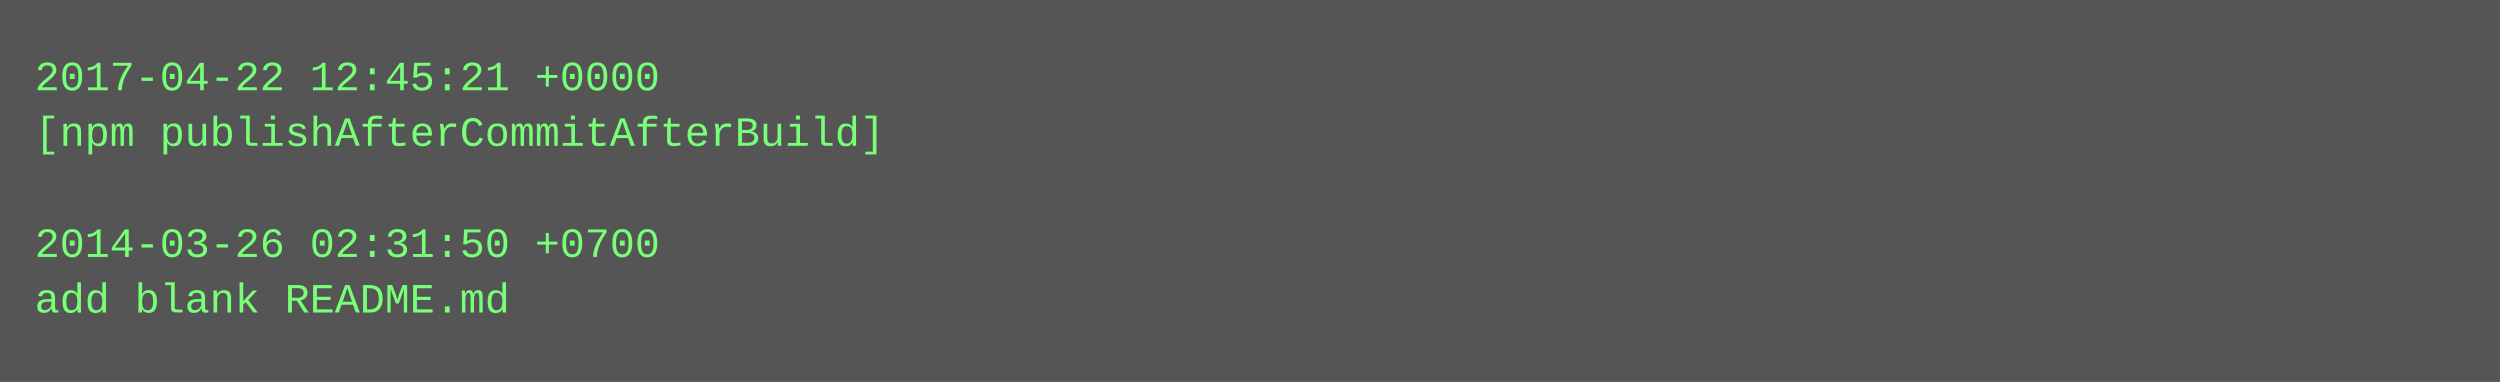
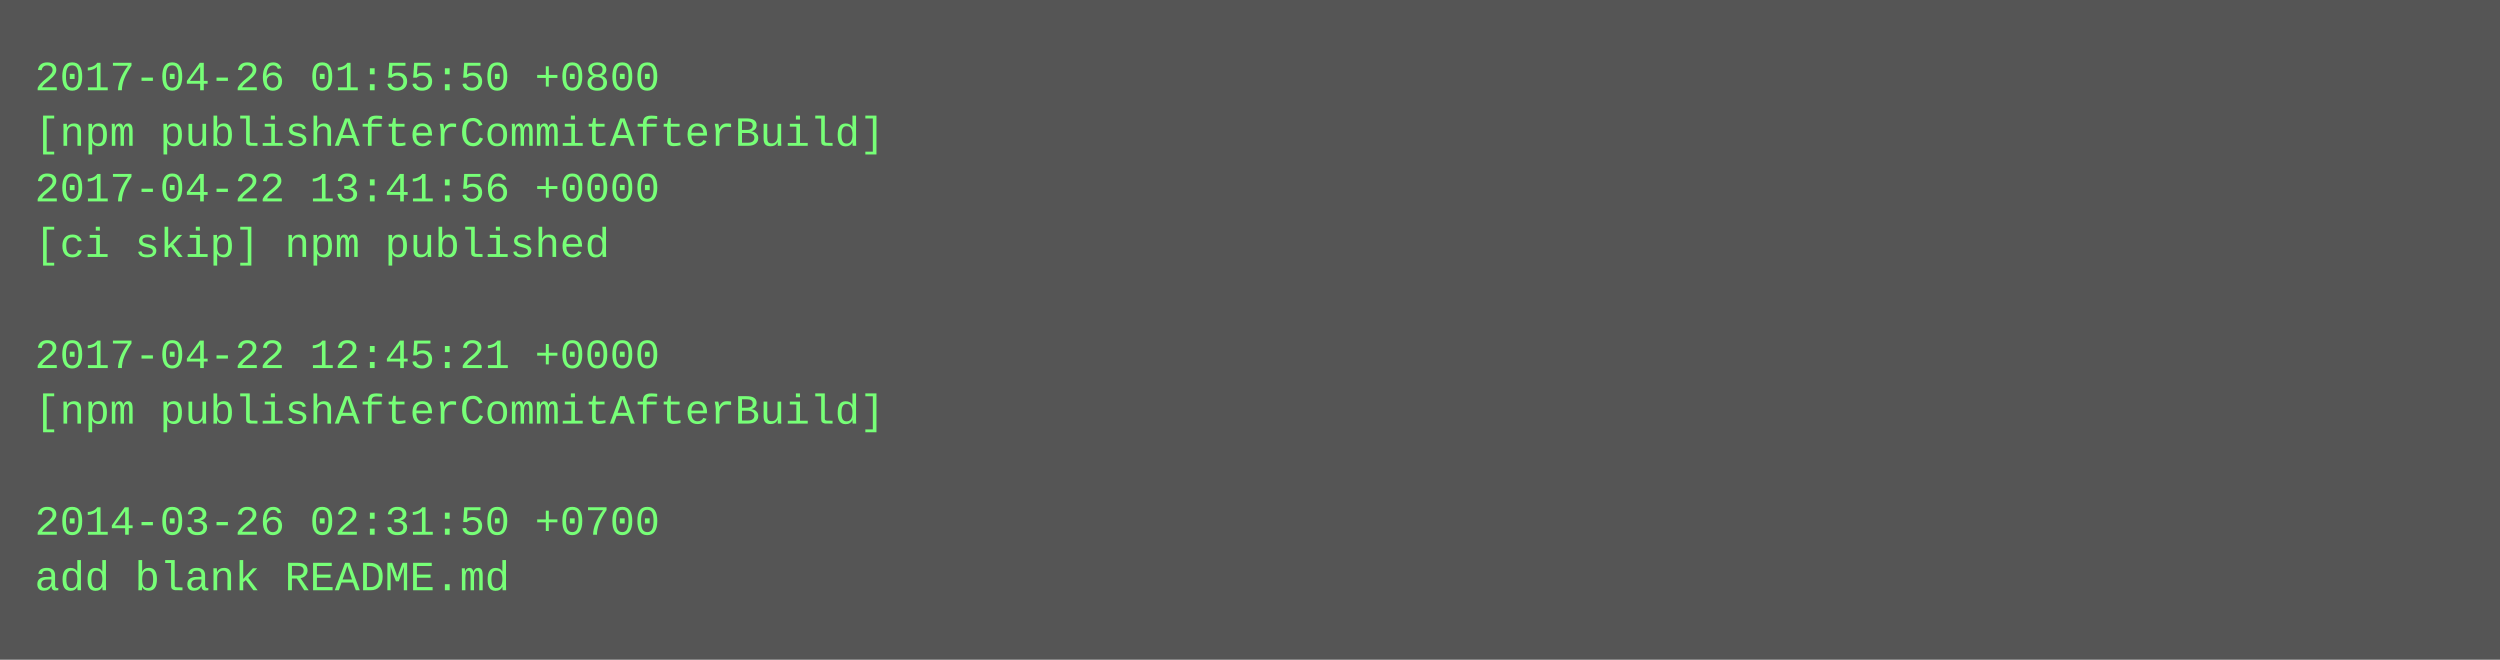
- <svg xmlns="http://www.w3.org/2000/svg" height="110" width="720">
-   <rect height="110" fill="#555" width="720" />
+ <svg xmlns="http://www.w3.org/2000/svg" height="190" width="720">
+   <rect height="190" fill="#555" width="720" />
  <text fill="#7f7" font-family="Courier New" font-size="12" xml:space="preserve">
-     <tspan x="10" y="26">2017-04-22 12:45:21 +0000</tspan>
+     <tspan x="10" y="26">2017-04-26 01:55:50 +0800</tspan>
    <tspan x="10" y="42">[npm publishAfterCommitAfterBuild]</tspan>
-     <tspan x="10" y="58" />
-     <tspan x="10" y="74">2014-03-26 02:31:50 +0700</tspan>
-     <tspan x="10" y="90">add blank README.md</tspan>
+     <tspan x="10" y="58">2017-04-22 13:41:56 +0000</tspan>
+     <tspan x="10" y="74">[ci skip] npm published</tspan>
+     <tspan x="10" y="90" />
+     <tspan x="10" y="106">2017-04-22 12:45:21 +0000</tspan>
+     <tspan x="10" y="122">[npm publishAfterCommitAfterBuild]</tspan>
+     <tspan x="10" y="138" />
+     <tspan x="10" y="154">2014-03-26 02:31:50 +0700</tspan>
+     <tspan x="10" y="170">add blank README.md</tspan>
  </text>
</svg>
